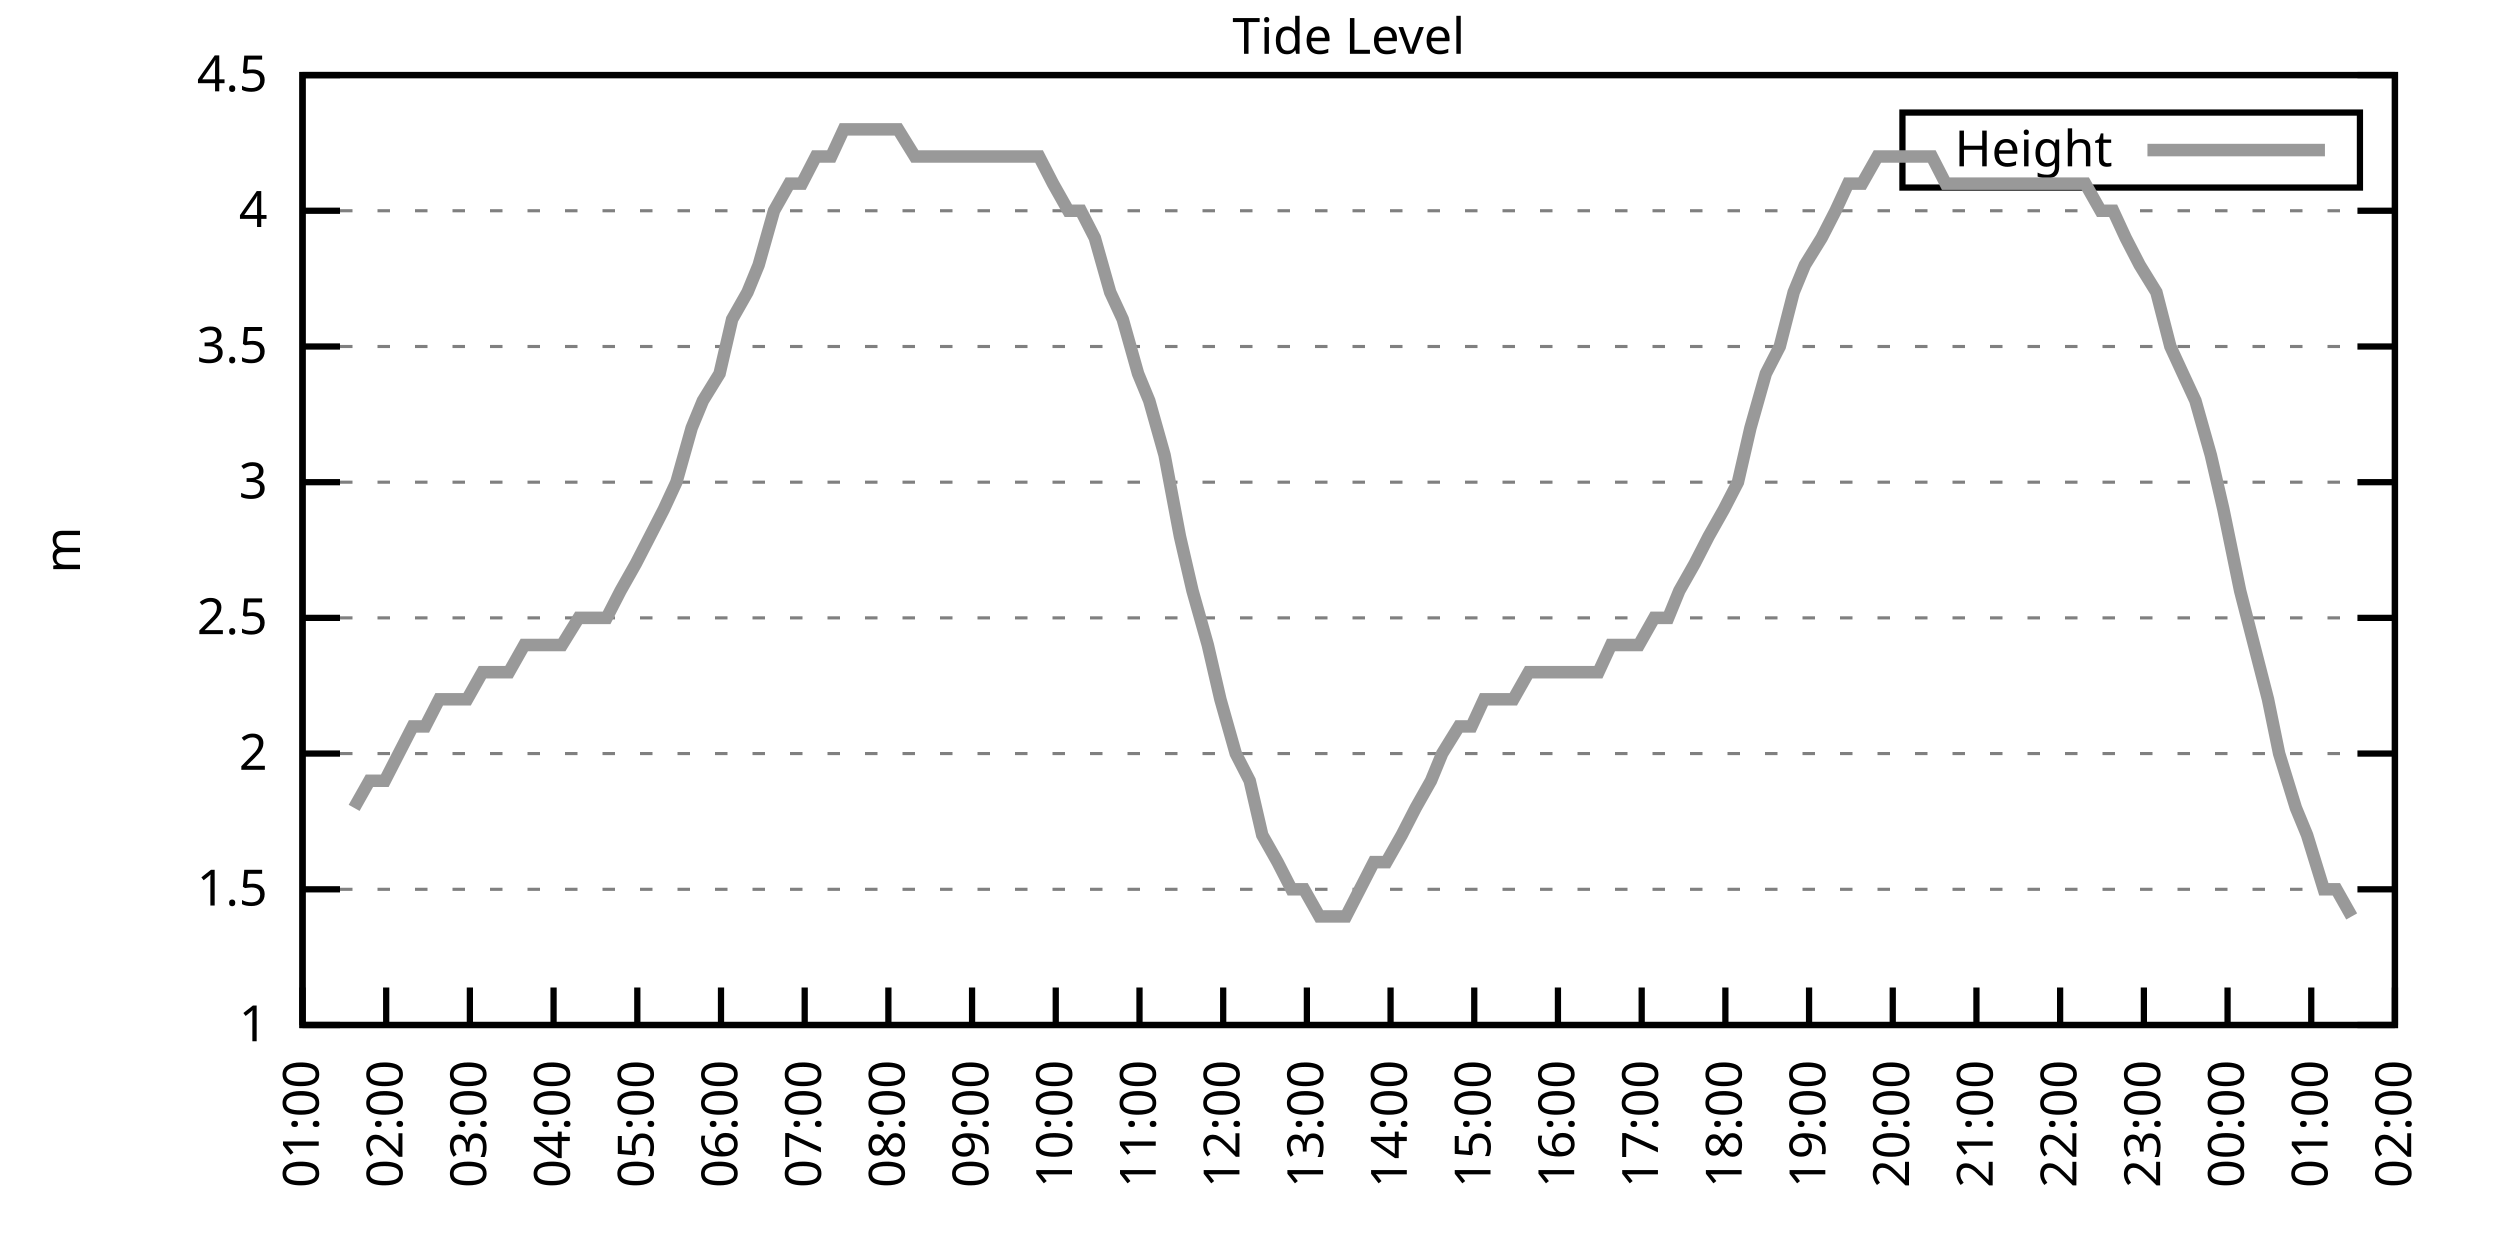
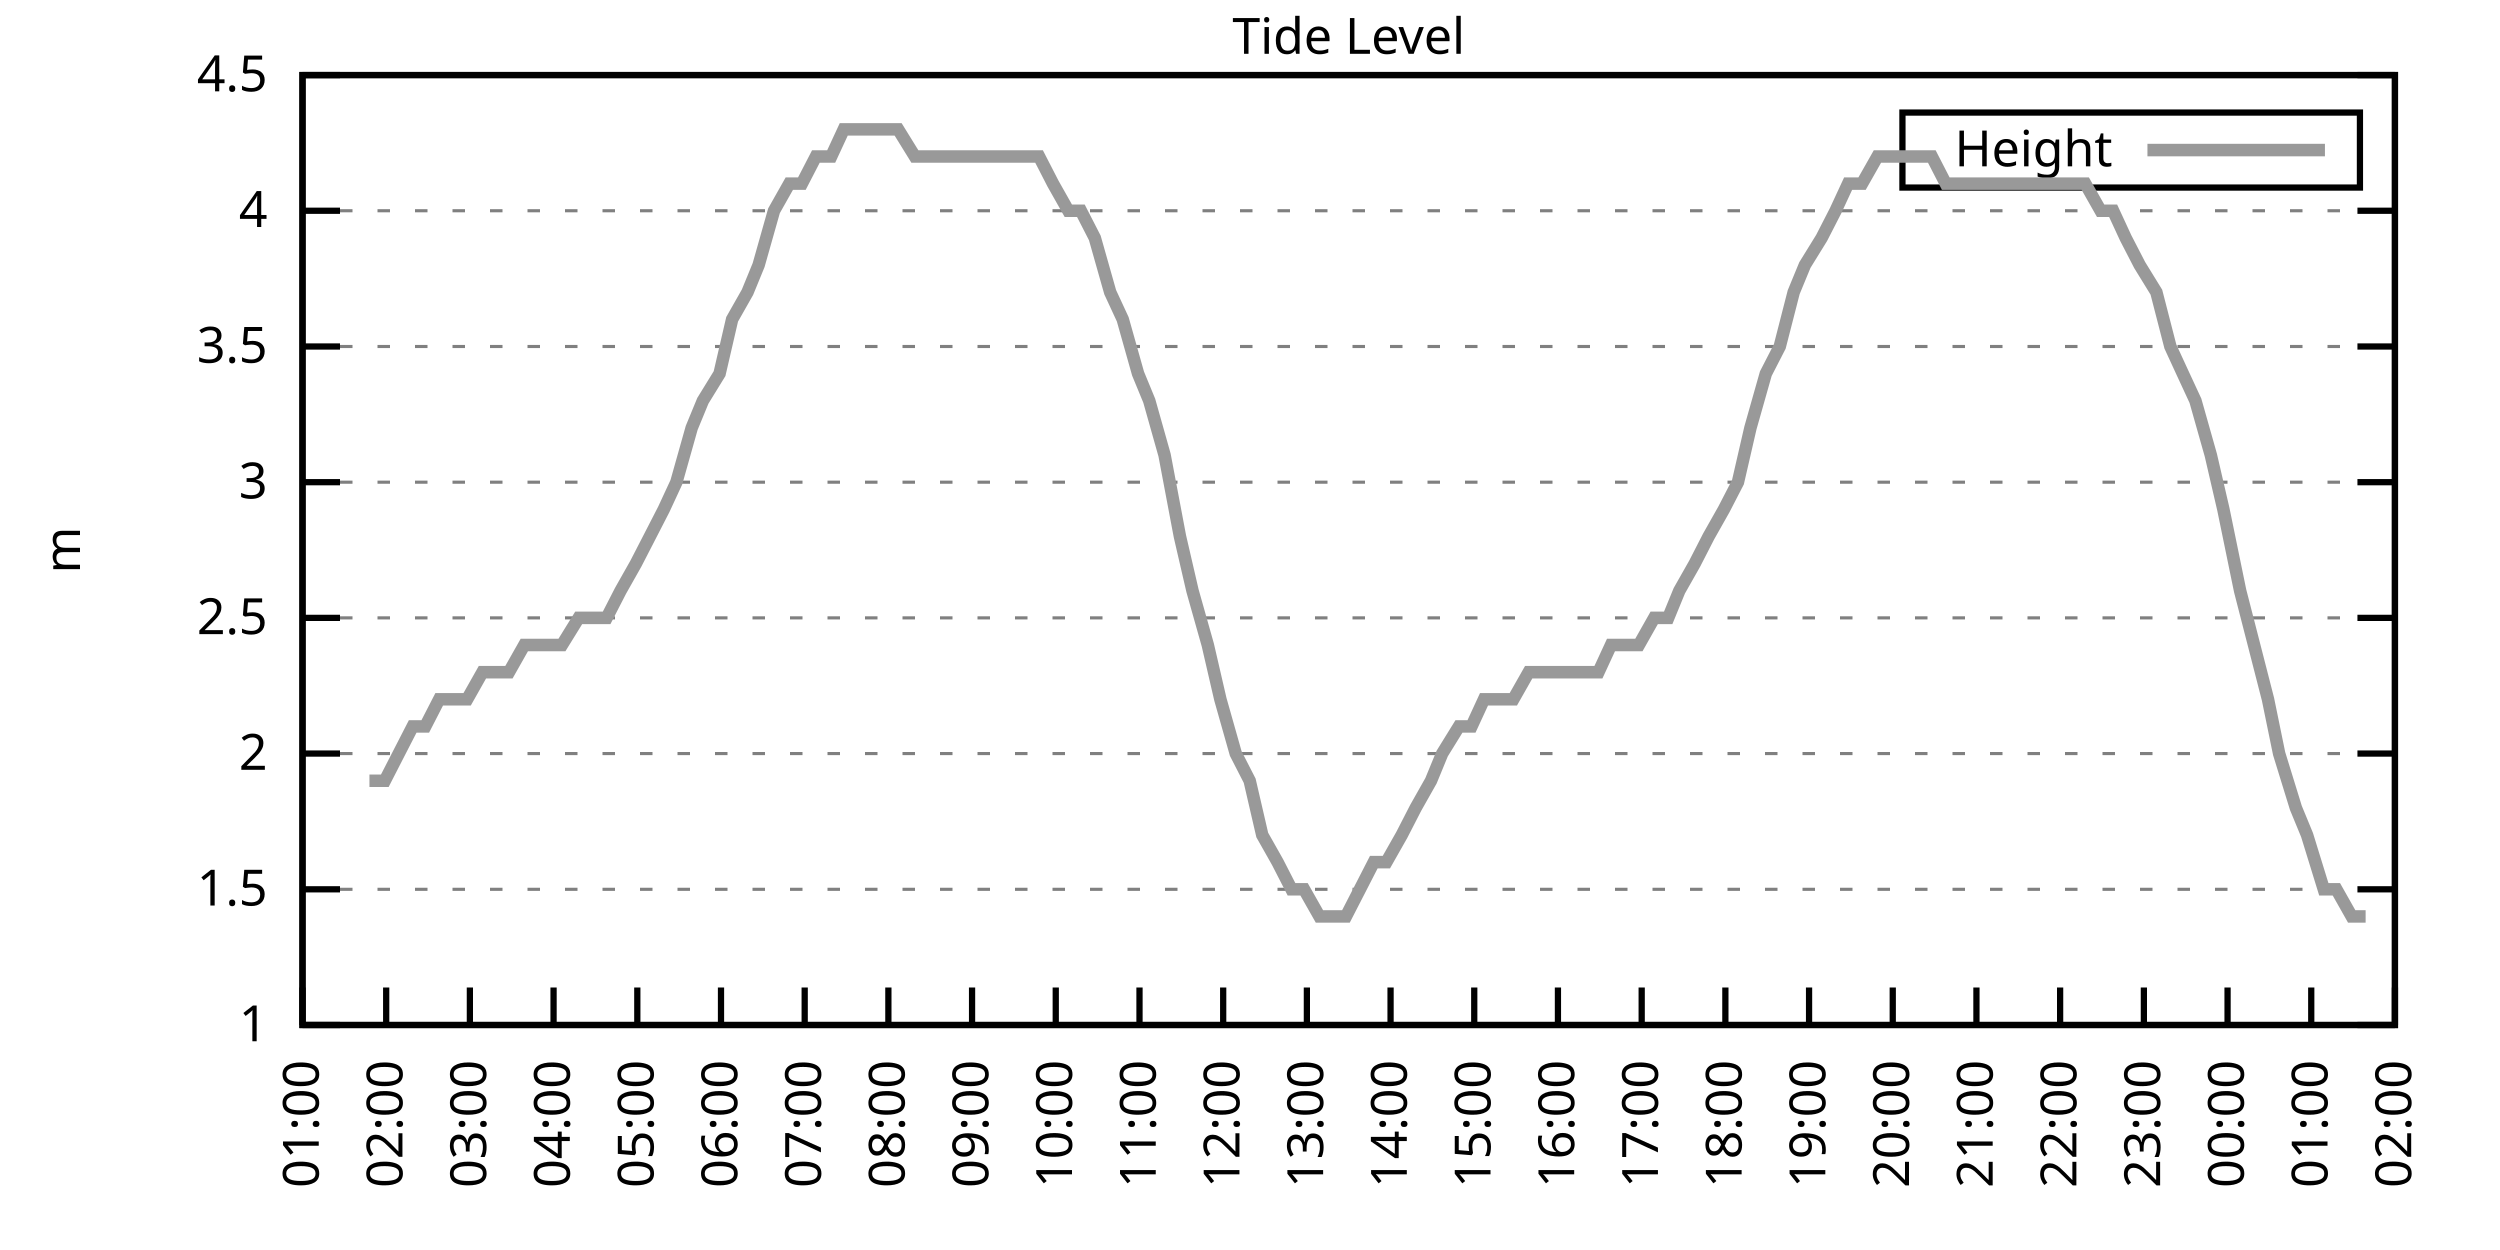
<svg xmlns="http://www.w3.org/2000/svg" xmlns:xlink="http://www.w3.org/1999/xlink" width="400" height="200" viewBox="0 0 400 200">
  <g id="gnuplot_canvas">
    <rect x="0" y="0" width="400" height="200" fill="none" />
    <defs>
      <circle id="gpDot" r="0.5" stroke-width="0.5" stroke="currentColor" />
      <path id="gpPt0" stroke-width="0.333" stroke="currentColor" d="M-1,0 h2 M0,-1 v2" />
      <path id="gpPt1" stroke-width="0.333" stroke="currentColor" d="M-1,-1 L1,1 M1,-1 L-1,1" />
      <path id="gpPt2" stroke-width="0.333" stroke="currentColor" d="M-1,0 L1,0 M0,-1 L0,1 M-1,-1 L1,1 M-1,1 L1,-1" />
      <rect id="gpPt3" stroke-width="0.333" stroke="currentColor" x="-1" y="-1" width="2" height="2" />
      <rect id="gpPt4" stroke-width="0.333" stroke="currentColor" fill="currentColor" x="-1" y="-1" width="2" height="2" />
      <circle id="gpPt5" stroke-width="0.333" stroke="currentColor" cx="0" cy="0" r="1" />
      <use xlink:href="#gpPt5" id="gpPt6" fill="currentColor" stroke="none" />
      <path id="gpPt7" stroke-width="0.333" stroke="currentColor" d="M0,-1.33 L-1.33,0.67 L1.33,0.67 z" />
      <use xlink:href="#gpPt7" id="gpPt8" fill="currentColor" stroke="none" />
      <use xlink:href="#gpPt7" id="gpPt9" stroke="currentColor" transform="rotate(180)" />
      <use xlink:href="#gpPt9" id="gpPt10" fill="currentColor" stroke="none" />
      <use xlink:href="#gpPt3" id="gpPt11" stroke="currentColor" transform="rotate(45)" />
      <use xlink:href="#gpPt11" id="gpPt12" fill="currentColor" stroke="none" />
      <path id="gpPt13" stroke-width="0.333" stroke="currentColor" d="M0,1.330 L1.265,0.411 L0.782,-1.067 L-0.782,-1.076 L-1.265,0.411 z" />
      <use xlink:href="#gpPt13" id="gpPt14" fill="currentColor" stroke="none" />
      <filter id="textbox" filterUnits="objectBoundingBox" x="0" y="0" height="1" width="1">
        <feFlood flood-color="white" flood-opacity="1" result="bgnd" />
        <feComposite in="SourceGraphic" in2="bgnd" operator="atop" />
      </filter>
      <filter id="greybox" filterUnits="objectBoundingBox" x="0" y="0" height="1" width="1">
        <feFlood flood-color="lightgrey" flood-opacity="1" result="grey" />
        <feComposite in="SourceGraphic" in2="grey" operator="atop" />
      </filter>
    </defs>
    <g fill="none" color="white" stroke="currentColor" stroke-width="1.00" stroke-linecap="butt" stroke-linejoin="miter">
</g>
    <g fill="none" color="black" stroke="currentColor" stroke-width="1.00" stroke-linecap="butt" stroke-linejoin="miter">
      <g stroke="none" shape-rendering="crispEdges">
        <polygon fill="rgb(255, 255, 255)" points="48.40,164.00 383.18,164.00 383.18,12.02 48.40,12.02 " />
      </g>
    </g>
    <g fill="none" color="black" stroke="currentColor" stroke-width="1.00" stroke-linecap="butt" stroke-linejoin="miter">
</g>
    <g fill="none" color="black" stroke="black" stroke-width="0.50" stroke-linecap="butt" stroke-linejoin="miter">
</g>
    <g fill="none" color="gray" stroke="currentColor" stroke-width="0.50" stroke-linecap="butt" stroke-linejoin="miter">
      <path stroke="gray" stroke-dasharray="2,4" class="gridline" d="M48.40,164.00 L383.19,164.00  " />
    </g>
    <g fill="none" color="gray" stroke="gray" stroke-width="1.00" stroke-linecap="butt" stroke-linejoin="miter">
</g>
    <g fill="none" color="black" stroke="currentColor" stroke-width="1.00" stroke-linecap="butt" stroke-linejoin="miter">
      <path stroke="black" d="M48.40,164.00 L54.40,164.00 M383.19,164.00 L377.19,164.00  " />
      <g transform="translate(42.80,166.60)" stroke="none" fill="black" font-family="Sans" font-size="8.00" text-anchor="end">
        <text>
          <tspan font-family="Sans"> 1</tspan>
        </text>
      </g>
    </g>
    <g fill="none" color="black" stroke="currentColor" stroke-width="1.00" stroke-linecap="butt" stroke-linejoin="miter">
</g>
    <g fill="none" color="black" stroke="black" stroke-width="0.50" stroke-linecap="butt" stroke-linejoin="miter">
</g>
    <g fill="none" color="gray" stroke="currentColor" stroke-width="0.50" stroke-linecap="butt" stroke-linejoin="miter">
      <path stroke="gray" stroke-dasharray="2,4" class="gridline" d="M48.40,142.29 L383.19,142.29  " />
    </g>
    <g fill="none" color="gray" stroke="gray" stroke-width="1.00" stroke-linecap="butt" stroke-linejoin="miter">
</g>
    <g fill="none" color="black" stroke="currentColor" stroke-width="1.00" stroke-linecap="butt" stroke-linejoin="miter">
      <path stroke="black" d="M48.40,142.29 L54.40,142.29 M383.19,142.29 L377.19,142.29  " />
      <g transform="translate(42.80,144.89)" stroke="none" fill="black" font-family="Sans" font-size="8.00" text-anchor="end">
        <text>
          <tspan font-family="Sans"> 1.5</tspan>
        </text>
      </g>
    </g>
    <g fill="none" color="black" stroke="currentColor" stroke-width="1.00" stroke-linecap="butt" stroke-linejoin="miter">
</g>
    <g fill="none" color="black" stroke="black" stroke-width="0.50" stroke-linecap="butt" stroke-linejoin="miter">
</g>
    <g fill="none" color="gray" stroke="currentColor" stroke-width="0.50" stroke-linecap="butt" stroke-linejoin="miter">
      <path stroke="gray" stroke-dasharray="2,4" class="gridline" d="M48.40,120.57 L383.19,120.57  " />
    </g>
    <g fill="none" color="gray" stroke="gray" stroke-width="1.00" stroke-linecap="butt" stroke-linejoin="miter">
</g>
    <g fill="none" color="black" stroke="currentColor" stroke-width="1.00" stroke-linecap="butt" stroke-linejoin="miter">
      <path stroke="black" d="M48.40,120.57 L54.40,120.57 M383.19,120.57 L377.19,120.57  " />
      <g transform="translate(42.80,123.17)" stroke="none" fill="black" font-family="Sans" font-size="8.00" text-anchor="end">
        <text>
          <tspan font-family="Sans"> 2</tspan>
        </text>
      </g>
    </g>
    <g fill="none" color="black" stroke="currentColor" stroke-width="1.00" stroke-linecap="butt" stroke-linejoin="miter">
</g>
    <g fill="none" color="black" stroke="black" stroke-width="0.50" stroke-linecap="butt" stroke-linejoin="miter">
</g>
    <g fill="none" color="gray" stroke="currentColor" stroke-width="0.50" stroke-linecap="butt" stroke-linejoin="miter">
      <path stroke="gray" stroke-dasharray="2,4" class="gridline" d="M48.40,98.86 L383.19,98.86  " />
    </g>
    <g fill="none" color="gray" stroke="gray" stroke-width="1.00" stroke-linecap="butt" stroke-linejoin="miter">
</g>
    <g fill="none" color="black" stroke="currentColor" stroke-width="1.00" stroke-linecap="butt" stroke-linejoin="miter">
      <path stroke="black" d="M48.40,98.86 L54.40,98.86 M383.19,98.86 L377.19,98.86  " />
      <g transform="translate(42.80,101.46)" stroke="none" fill="black" font-family="Sans" font-size="8.00" text-anchor="end">
        <text>
          <tspan font-family="Sans"> 2.5</tspan>
        </text>
      </g>
    </g>
    <g fill="none" color="black" stroke="currentColor" stroke-width="1.00" stroke-linecap="butt" stroke-linejoin="miter">
</g>
    <g fill="none" color="black" stroke="black" stroke-width="0.50" stroke-linecap="butt" stroke-linejoin="miter">
</g>
    <g fill="none" color="gray" stroke="currentColor" stroke-width="0.50" stroke-linecap="butt" stroke-linejoin="miter">
      <path stroke="gray" stroke-dasharray="2,4" class="gridline" d="M48.40,77.15 L383.19,77.15  " />
    </g>
    <g fill="none" color="gray" stroke="gray" stroke-width="1.00" stroke-linecap="butt" stroke-linejoin="miter">
</g>
    <g fill="none" color="black" stroke="currentColor" stroke-width="1.00" stroke-linecap="butt" stroke-linejoin="miter">
      <path stroke="black" d="M48.40,77.15 L54.40,77.15 M383.19,77.15 L377.19,77.15  " />
      <g transform="translate(42.80,79.75)" stroke="none" fill="black" font-family="Sans" font-size="8.00" text-anchor="end">
        <text>
          <tspan font-family="Sans"> 3</tspan>
        </text>
      </g>
    </g>
    <g fill="none" color="black" stroke="currentColor" stroke-width="1.00" stroke-linecap="butt" stroke-linejoin="miter">
</g>
    <g fill="none" color="black" stroke="black" stroke-width="0.50" stroke-linecap="butt" stroke-linejoin="miter">
</g>
    <g fill="none" color="gray" stroke="currentColor" stroke-width="0.50" stroke-linecap="butt" stroke-linejoin="miter">
      <path stroke="gray" stroke-dasharray="2,4" class="gridline" d="M48.40,55.44 L383.19,55.44  " />
    </g>
    <g fill="none" color="gray" stroke="gray" stroke-width="1.00" stroke-linecap="butt" stroke-linejoin="miter">
</g>
    <g fill="none" color="black" stroke="currentColor" stroke-width="1.00" stroke-linecap="butt" stroke-linejoin="miter">
      <path stroke="black" d="M48.40,55.44 L54.40,55.44 M383.19,55.44 L377.19,55.44  " />
      <g transform="translate(42.80,58.04)" stroke="none" fill="black" font-family="Sans" font-size="8.00" text-anchor="end">
        <text>
          <tspan font-family="Sans"> 3.5</tspan>
        </text>
      </g>
    </g>
    <g fill="none" color="black" stroke="currentColor" stroke-width="1.00" stroke-linecap="butt" stroke-linejoin="miter">
</g>
    <g fill="none" color="black" stroke="black" stroke-width="0.50" stroke-linecap="butt" stroke-linejoin="miter">
</g>
    <g fill="none" color="gray" stroke="currentColor" stroke-width="0.50" stroke-linecap="butt" stroke-linejoin="miter">
      <path stroke="gray" stroke-dasharray="2,4" class="gridline" d="M48.40,33.72 L383.19,33.72  " />
    </g>
    <g fill="none" color="gray" stroke="gray" stroke-width="1.00" stroke-linecap="butt" stroke-linejoin="miter">
</g>
    <g fill="none" color="black" stroke="currentColor" stroke-width="1.00" stroke-linecap="butt" stroke-linejoin="miter">
      <path stroke="black" d="M48.40,33.72 L54.40,33.72 M383.19,33.72 L377.19,33.72  " />
      <g transform="translate(42.80,36.32)" stroke="none" fill="black" font-family="Sans" font-size="8.00" text-anchor="end">
        <text>
          <tspan font-family="Sans"> 4</tspan>
        </text>
      </g>
    </g>
    <g fill="none" color="black" stroke="currentColor" stroke-width="1.00" stroke-linecap="butt" stroke-linejoin="miter">
</g>
    <g fill="none" color="black" stroke="black" stroke-width="0.50" stroke-linecap="butt" stroke-linejoin="miter">
</g>
    <g fill="none" color="gray" stroke="currentColor" stroke-width="0.50" stroke-linecap="butt" stroke-linejoin="miter">
      <path stroke="gray" stroke-dasharray="2,4" class="gridline" d="M48.40,12.01 L383.19,12.01  " />
    </g>
    <g fill="none" color="gray" stroke="gray" stroke-width="1.00" stroke-linecap="butt" stroke-linejoin="miter">
</g>
    <g fill="none" color="black" stroke="currentColor" stroke-width="1.00" stroke-linecap="butt" stroke-linejoin="miter">
      <path stroke="black" d="M48.40,12.01 L54.40,12.01 M383.19,12.01 L377.19,12.01  " />
      <g transform="translate(42.80,14.61)" stroke="none" fill="black" font-family="Sans" font-size="8.00" text-anchor="end">
        <text>
          <tspan font-family="Sans"> 4.5</tspan>
        </text>
      </g>
    </g>
    <g fill="none" color="black" stroke="currentColor" stroke-width="1.00" stroke-linecap="butt" stroke-linejoin="miter">
      <path stroke="black" d="M48.40,164.00 L48.40,158.00  " />
      <g transform="translate(51.00,169.60) rotate(270.00)" stroke="none" fill="black" font-family="Sans" font-size="8.00" text-anchor="end">
        <text>
          <tspan font-family="Sans">01:00</tspan>
        </text>
      </g>
    </g>
    <g fill="none" color="black" stroke="currentColor" stroke-width="1.00" stroke-linecap="butt" stroke-linejoin="miter">
      <path stroke="black" d="M61.79,164.00 L61.79,158.00  " />
      <g transform="translate(64.39,169.60) rotate(270.00)" stroke="none" fill="black" font-family="Sans" font-size="8.00" text-anchor="end">
        <text>
          <tspan font-family="Sans">02:00</tspan>
        </text>
      </g>
    </g>
    <g fill="none" color="black" stroke="currentColor" stroke-width="1.00" stroke-linecap="butt" stroke-linejoin="miter">
      <path stroke="black" d="M75.18,164.00 L75.18,158.00  " />
      <g transform="translate(77.78,169.60) rotate(270.00)" stroke="none" fill="black" font-family="Sans" font-size="8.00" text-anchor="end">
        <text>
          <tspan font-family="Sans">03:00</tspan>
        </text>
      </g>
    </g>
    <g fill="none" color="black" stroke="currentColor" stroke-width="1.00" stroke-linecap="butt" stroke-linejoin="miter">
      <path stroke="black" d="M88.57,164.00 L88.57,158.00  " />
      <g transform="translate(91.17,169.60) rotate(270.00)" stroke="none" fill="black" font-family="Sans" font-size="8.00" text-anchor="end">
        <text>
          <tspan font-family="Sans">04:00</tspan>
        </text>
      </g>
    </g>
    <g fill="none" color="black" stroke="currentColor" stroke-width="1.00" stroke-linecap="butt" stroke-linejoin="miter">
      <path stroke="black" d="M101.97,164.00 L101.97,158.00  " />
      <g transform="translate(104.57,169.60) rotate(270.00)" stroke="none" fill="black" font-family="Sans" font-size="8.00" text-anchor="end">
        <text>
          <tspan font-family="Sans">05:00</tspan>
        </text>
      </g>
    </g>
    <g fill="none" color="black" stroke="currentColor" stroke-width="1.00" stroke-linecap="butt" stroke-linejoin="miter">
      <path stroke="black" d="M115.36,164.00 L115.36,158.00  " />
      <g transform="translate(117.96,169.60) rotate(270.00)" stroke="none" fill="black" font-family="Sans" font-size="8.00" text-anchor="end">
        <text>
          <tspan font-family="Sans">06:00</tspan>
        </text>
      </g>
    </g>
    <g fill="none" color="black" stroke="currentColor" stroke-width="1.00" stroke-linecap="butt" stroke-linejoin="miter">
      <path stroke="black" d="M128.75,164.00 L128.75,158.00  " />
      <g transform="translate(131.35,169.60) rotate(270.00)" stroke="none" fill="black" font-family="Sans" font-size="8.00" text-anchor="end">
        <text>
          <tspan font-family="Sans">07:00</tspan>
        </text>
      </g>
    </g>
    <g fill="none" color="black" stroke="currentColor" stroke-width="1.00" stroke-linecap="butt" stroke-linejoin="miter">
      <path stroke="black" d="M142.14,164.00 L142.14,158.00  " />
      <g transform="translate(144.74,169.60) rotate(270.00)" stroke="none" fill="black" font-family="Sans" font-size="8.00" text-anchor="end">
        <text>
          <tspan font-family="Sans">08:00</tspan>
        </text>
      </g>
    </g>
    <g fill="none" color="black" stroke="currentColor" stroke-width="1.00" stroke-linecap="butt" stroke-linejoin="miter">
      <path stroke="black" d="M155.53,164.00 L155.53,158.00  " />
      <g transform="translate(158.13,169.60) rotate(270.00)" stroke="none" fill="black" font-family="Sans" font-size="8.00" text-anchor="end">
        <text>
          <tspan font-family="Sans">09:00</tspan>
        </text>
      </g>
    </g>
    <g fill="none" color="black" stroke="currentColor" stroke-width="1.00" stroke-linecap="butt" stroke-linejoin="miter">
      <path stroke="black" d="M168.92,164.00 L168.92,158.00  " />
      <g transform="translate(171.52,169.60) rotate(270.00)" stroke="none" fill="black" font-family="Sans" font-size="8.00" text-anchor="end">
        <text>
          <tspan font-family="Sans">10:00</tspan>
        </text>
      </g>
    </g>
    <g fill="none" color="black" stroke="currentColor" stroke-width="1.00" stroke-linecap="butt" stroke-linejoin="miter">
      <path stroke="black" d="M182.32,164.00 L182.32,158.00  " />
      <g transform="translate(184.92,169.60) rotate(270.00)" stroke="none" fill="black" font-family="Sans" font-size="8.00" text-anchor="end">
        <text>
          <tspan font-family="Sans">11:00</tspan>
        </text>
      </g>
    </g>
    <g fill="none" color="black" stroke="currentColor" stroke-width="1.00" stroke-linecap="butt" stroke-linejoin="miter">
      <path stroke="black" d="M195.71,164.00 L195.71,158.00  " />
      <g transform="translate(198.31,169.60) rotate(270.00)" stroke="none" fill="black" font-family="Sans" font-size="8.00" text-anchor="end">
        <text>
          <tspan font-family="Sans">12:00</tspan>
        </text>
      </g>
    </g>
    <g fill="none" color="black" stroke="currentColor" stroke-width="1.00" stroke-linecap="butt" stroke-linejoin="miter">
      <path stroke="black" d="M209.10,164.00 L209.10,158.00  " />
      <g transform="translate(211.70,169.60) rotate(270.00)" stroke="none" fill="black" font-family="Sans" font-size="8.00" text-anchor="end">
        <text>
          <tspan font-family="Sans">13:00</tspan>
        </text>
      </g>
    </g>
    <g fill="none" color="black" stroke="currentColor" stroke-width="1.00" stroke-linecap="butt" stroke-linejoin="miter">
      <path stroke="black" d="M222.49,164.00 L222.49,158.00  " />
      <g transform="translate(225.09,169.60) rotate(270.00)" stroke="none" fill="black" font-family="Sans" font-size="8.00" text-anchor="end">
        <text>
          <tspan font-family="Sans">14:00</tspan>
        </text>
      </g>
    </g>
    <g fill="none" color="black" stroke="currentColor" stroke-width="1.00" stroke-linecap="butt" stroke-linejoin="miter">
      <path stroke="black" d="M235.88,164.00 L235.88,158.00  " />
      <g transform="translate(238.48,169.60) rotate(270.00)" stroke="none" fill="black" font-family="Sans" font-size="8.00" text-anchor="end">
        <text>
          <tspan font-family="Sans">15:00</tspan>
        </text>
      </g>
    </g>
    <g fill="none" color="black" stroke="currentColor" stroke-width="1.00" stroke-linecap="butt" stroke-linejoin="miter">
      <path stroke="black" d="M249.27,164.00 L249.27,158.00  " />
      <g transform="translate(251.87,169.60) rotate(270.00)" stroke="none" fill="black" font-family="Sans" font-size="8.00" text-anchor="end">
        <text>
          <tspan font-family="Sans">16:00</tspan>
        </text>
      </g>
    </g>
    <g fill="none" color="black" stroke="currentColor" stroke-width="1.00" stroke-linecap="butt" stroke-linejoin="miter">
      <path stroke="black" d="M262.67,164.00 L262.67,158.00  " />
      <g transform="translate(265.27,169.60) rotate(270.00)" stroke="none" fill="black" font-family="Sans" font-size="8.00" text-anchor="end">
        <text>
          <tspan font-family="Sans">17:00</tspan>
        </text>
      </g>
    </g>
    <g fill="none" color="black" stroke="currentColor" stroke-width="1.00" stroke-linecap="butt" stroke-linejoin="miter">
      <path stroke="black" d="M276.06,164.00 L276.06,158.00  " />
      <g transform="translate(278.66,169.60) rotate(270.00)" stroke="none" fill="black" font-family="Sans" font-size="8.00" text-anchor="end">
        <text>
          <tspan font-family="Sans">18:00</tspan>
        </text>
      </g>
    </g>
    <g fill="none" color="black" stroke="currentColor" stroke-width="1.00" stroke-linecap="butt" stroke-linejoin="miter">
      <path stroke="black" d="M289.45,164.00 L289.45,158.00  " />
      <g transform="translate(292.05,169.60) rotate(270.00)" stroke="none" fill="black" font-family="Sans" font-size="8.00" text-anchor="end">
        <text>
          <tspan font-family="Sans">19:00</tspan>
        </text>
      </g>
    </g>
    <g fill="none" color="black" stroke="currentColor" stroke-width="1.00" stroke-linecap="butt" stroke-linejoin="miter">
      <path stroke="black" d="M302.84,164.00 L302.84,158.00  " />
      <g transform="translate(305.44,169.60) rotate(270.00)" stroke="none" fill="black" font-family="Sans" font-size="8.00" text-anchor="end">
        <text>
          <tspan font-family="Sans">20:00</tspan>
        </text>
      </g>
    </g>
    <g fill="none" color="black" stroke="currentColor" stroke-width="1.00" stroke-linecap="butt" stroke-linejoin="miter">
      <path stroke="black" d="M316.23,164.00 L316.23,158.00  " />
      <g transform="translate(318.83,169.60) rotate(270.00)" stroke="none" fill="black" font-family="Sans" font-size="8.00" text-anchor="end">
        <text>
          <tspan font-family="Sans">21:00</tspan>
        </text>
      </g>
    </g>
    <g fill="none" color="black" stroke="currentColor" stroke-width="1.00" stroke-linecap="butt" stroke-linejoin="miter">
      <path stroke="black" d="M329.62,164.00 L329.62,158.00  " />
      <g transform="translate(332.22,169.60) rotate(270.00)" stroke="none" fill="black" font-family="Sans" font-size="8.00" text-anchor="end">
        <text>
          <tspan font-family="Sans">22:00</tspan>
        </text>
      </g>
    </g>
    <g fill="none" color="black" stroke="currentColor" stroke-width="1.00" stroke-linecap="butt" stroke-linejoin="miter">
      <path stroke="black" d="M343.02,164.00 L343.02,158.00  " />
      <g transform="translate(345.62,169.60) rotate(270.00)" stroke="none" fill="black" font-family="Sans" font-size="8.00" text-anchor="end">
        <text>
          <tspan font-family="Sans">23:00</tspan>
        </text>
      </g>
    </g>
    <g fill="none" color="black" stroke="currentColor" stroke-width="1.00" stroke-linecap="butt" stroke-linejoin="miter">
      <path stroke="black" d="M356.41,164.00 L356.41,158.00  " />
      <g transform="translate(359.01,169.60) rotate(270.00)" stroke="none" fill="black" font-family="Sans" font-size="8.00" text-anchor="end">
        <text>
          <tspan font-family="Sans">00:00</tspan>
        </text>
      </g>
    </g>
    <g fill="none" color="black" stroke="currentColor" stroke-width="1.00" stroke-linecap="butt" stroke-linejoin="miter">
      <path stroke="black" d="M369.80,164.00 L369.80,158.00  " />
      <g transform="translate(372.40,169.60) rotate(270.00)" stroke="none" fill="black" font-family="Sans" font-size="8.00" text-anchor="end">
        <text>
          <tspan font-family="Sans">01:00</tspan>
        </text>
      </g>
    </g>
    <g fill="none" color="black" stroke="currentColor" stroke-width="1.00" stroke-linecap="butt" stroke-linejoin="miter">
      <path stroke="black" d="M383.19,164.00 L383.19,158.00  " />
      <g transform="translate(385.79,169.60) rotate(270.00)" stroke="none" fill="black" font-family="Sans" font-size="8.00" text-anchor="end">
        <text>
          <tspan font-family="Sans">02:00</tspan>
        </text>
      </g>
    </g>
    <g fill="none" color="black" stroke="currentColor" stroke-width="1.00" stroke-linecap="butt" stroke-linejoin="miter">
</g>
    <g fill="none" color="black" stroke="currentColor" stroke-width="1.00" stroke-linecap="butt" stroke-linejoin="miter">
      <path stroke="black" d="M48.40,12.01 L48.40,164.00 L383.19,164.00 L383.19,12.01 L48.40,12.01 Z  " />
    </g>
    <g fill="none" color="black" stroke="currentColor" stroke-width="1.00" stroke-linecap="butt" stroke-linejoin="miter">
</g>
    <g fill="none" color="black" stroke="currentColor" stroke-width="1.00" stroke-linecap="butt" stroke-linejoin="miter">
      <path stroke="black" d="M304.39,30.01 L304.39,18.01 L377.59,18.01 L377.59,30.01 L304.39,30.01 Z  " />
    </g>
    <g id="Tide_level_plot_1">
      <g fill="none" color="white" stroke="black" stroke-width="2.00" stroke-linecap="butt" stroke-linejoin="miter">
</g>
      <g fill="none" color="black" stroke="currentColor" stroke-width="2.00" stroke-linecap="butt" stroke-linejoin="miter">
        <g transform="translate(337.99,26.61)" stroke="none" fill="black" font-family="Sans" font-size="8.00" text-anchor="end">
          <text>
            <tspan font-family="Sans">Height</tspan>
          </text>
        </g>
      </g>
      <g fill="none" color="black" stroke="currentColor" stroke-width="2.00" stroke-linecap="butt" stroke-linejoin="miter">
-         <path stroke="rgb(153, 153, 153)" d="M343.59,24.01 L371.99,24.01 M56.66,129.26 L59.11,124.92 L61.57,124.92 L63.80,120.57 L66.03,116.23 L68.04,116.23   L70.27,111.89 L72.50,111.89 L74.74,111.89 L77.19,107.55 L79.20,107.55 L81.43,107.55 L83.89,103.20 L85.90,103.20   L88.13,103.20 L89.91,103.20 L92.59,98.86 L95.05,98.86 L97.06,98.86 L99.29,94.52 L101.74,90.18 L103.98,85.83   L106.21,81.49 L108.22,77.15 L110.67,68.46 L112.46,64.12 L115.13,59.78 L117.14,51.09 L119.60,46.75 L121.38,42.41   L123.84,33.72 L126.29,29.38 L128.30,29.38 L130.54,25.04 L132.99,25.04 L135.00,20.70 L137.45,20.70 L139.69,20.70   L141.69,20.70 L143.70,20.70 L146.38,25.04 L148.39,25.04 L150.62,25.04 L152.85,25.04 L155.31,25.04 L157.54,25.04   L159.55,25.04 L162.01,25.04 L164.01,25.04 L166.25,25.04 L168.48,29.38 L170.93,33.72 L172.94,33.72 L175.17,38.07   L177.63,46.75 L179.64,51.09 L182.09,59.78 L183.88,64.12 L186.33,72.81 L188.79,85.83 L190.80,94.52 L193.25,103.20   L195.26,111.89 L197.72,120.57 L199.95,124.92 L201.96,133.60 L204.41,137.94 L206.64,142.29 L208.65,142.29 L211.11,146.63   L213.12,146.63 L215.35,146.63 L217.58,142.29 L219.81,137.94 L221.82,137.94 L224.28,133.60 L226.51,129.26 L228.96,124.92   L230.75,120.57 L233.43,116.23 L235.44,116.23 L237.44,111.89 L240.12,111.89 L242.13,111.89 L244.59,107.55 L246.60,107.55   L248.83,107.55 L251.06,107.55 L253.29,107.55 L255.75,107.55 L257.76,103.20 L259.76,103.20 L262.22,103.20 L264.67,98.86   L266.91,98.86 L268.69,94.52 L271.15,90.18 L273.38,85.83 L275.83,81.49 L278.07,77.15 L280.07,68.46 L282.53,59.78   L284.76,55.44 L286.99,46.75 L288.78,42.41 L291.46,38.07 L293.69,33.72 L295.70,29.38 L297.93,29.38 L300.39,25.04   L302.39,25.04 L304.85,25.04 L306.86,25.04 L309.09,25.04 L311.32,29.38 L313.78,29.38 L315.79,29.38 L317.79,29.38   L320.25,29.38 L322.26,29.38 L324.94,29.38 L327.17,29.38 L329.40,29.38 L331.63,29.38 L333.64,29.38 L336.10,33.72   L338.10,33.72 L340.11,38.07 L342.35,42.41 L345.02,46.75 L347.26,55.44 L349.26,59.78 L351.27,64.12 L353.73,72.81   L355.74,81.49 L358.42,94.52 L360.65,103.20 L362.88,111.89 L364.66,120.57 L367.34,129.26 L369.13,133.60 L371.81,142.29   L373.82,142.29 L376.27,146.63  " />
+         <path stroke="rgb(153, 153, 153)" d="M343.59,24.01 L371.99,24.01 M59.11,124.92 L61.57,124.92 L63.80,120.57 L66.03,116.23 L68.04,116.23 L70.27,111.89   L72.50,111.89 L74.74,111.89 L77.19,107.55 L79.20,107.55 L81.43,107.55 L83.89,103.20 L85.90,103.20 L88.13,103.20   L89.91,103.20 L92.59,98.86 L95.05,98.86 L97.06,98.86 L99.29,94.52 L101.74,90.18 L103.98,85.83 L106.21,81.49   L108.22,77.15 L110.67,68.46 L112.46,64.12 L115.13,59.78 L117.14,51.09 L119.60,46.75 L121.38,42.41 L123.84,33.72   L126.29,29.38 L128.30,29.38 L130.54,25.04 L132.99,25.04 L135.00,20.70 L137.45,20.70 L139.69,20.70 L141.69,20.70   L143.70,20.70 L146.38,25.04 L148.39,25.04 L150.62,25.04 L152.85,25.04 L155.31,25.04 L157.54,25.04 L159.55,25.04   L162.01,25.04 L164.01,25.04 L166.25,25.04 L168.48,29.38 L170.93,33.72 L172.94,33.72 L175.17,38.07 L177.63,46.75   L179.64,51.09 L182.09,59.78 L183.88,64.12 L186.33,72.81 L188.79,85.83 L190.80,94.52 L193.25,103.20 L195.26,111.89   L197.72,120.57 L199.95,124.92 L201.96,133.60 L204.41,137.94 L206.64,142.29 L208.65,142.29 L211.11,146.63 L213.12,146.63   L215.35,146.63 L217.58,142.29 L219.81,137.94 L221.82,137.94 L224.28,133.60 L226.51,129.26 L228.96,124.92 L230.75,120.57   L233.43,116.23 L235.44,116.23 L237.44,111.89 L240.12,111.89 L242.13,111.89 L244.59,107.55 L246.60,107.55 L248.83,107.55   L251.06,107.55 L253.29,107.55 L255.75,107.55 L257.76,103.20 L259.76,103.20 L262.22,103.20 L264.67,98.86 L266.91,98.86   L268.69,94.52 L271.15,90.18 L273.38,85.83 L275.83,81.49 L278.07,77.15 L280.07,68.46 L282.53,59.78 L284.76,55.44   L286.99,46.75 L288.78,42.41 L291.46,38.07 L293.69,33.72 L295.70,29.38 L297.93,29.38 L300.39,25.04 L302.39,25.04   L304.85,25.04 L306.86,25.04 L309.09,25.04 L311.32,29.38 L313.78,29.38 L315.79,29.38 L317.79,29.38 L320.25,29.38   L322.26,29.38 L324.94,29.38 L327.17,29.38 L329.40,29.38 L331.63,29.38 L333.64,29.38 L336.10,33.72 L338.10,33.72   L340.11,38.07 L342.35,42.41 L345.02,46.75 L347.26,55.44 L349.26,59.78 L351.27,64.12 L353.73,72.81 L355.74,81.49   L358.42,94.52 L360.65,103.20 L362.88,111.89 L364.66,120.57 L367.34,129.26 L369.13,133.60 L371.81,142.29 L373.82,142.29   L376.27,146.63 L378.50,146.63  " />
      </g>
    </g>
    <g fill="none" color="black" stroke="currentColor" stroke-width="2.00" stroke-linecap="butt" stroke-linejoin="miter">
</g>
    <g fill="none" color="black" stroke="black" stroke-width="1.00" stroke-linecap="butt" stroke-linejoin="miter">
</g>
    <g fill="none" color="black" stroke="currentColor" stroke-width="1.00" stroke-linecap="butt" stroke-linejoin="miter">
      <path stroke="black" d="M48.40,12.01 L48.40,164.00 L383.19,164.00 L383.19,12.01 L48.40,12.01 Z  " />
      <g transform="translate(12.80,88.01) rotate(270.00)" stroke="none" fill="black" font-family="Sans" font-size="8.00" text-anchor="middle">
        <text>
          <tspan font-family="Sans">m</tspan>
        </text>
      </g>
    </g>
    <g fill="none" color="black" stroke="currentColor" stroke-width="1.00" stroke-linecap="butt" stroke-linejoin="miter">
</g>
    <g fill="none" color="black" stroke="currentColor" stroke-width="1.00" stroke-linecap="butt" stroke-linejoin="miter">
      <g transform="translate(215.79,8.61)" stroke="none" fill="black" font-family="Sans" font-size="8.00" text-anchor="middle">
        <text>
          <tspan font-family="Sans">Tide Level</tspan>
        </text>
      </g>
    </g>
    <g fill="none" color="black" stroke="currentColor" stroke-width="1.00" stroke-linecap="butt" stroke-linejoin="miter">
</g>
  </g>
</svg>
